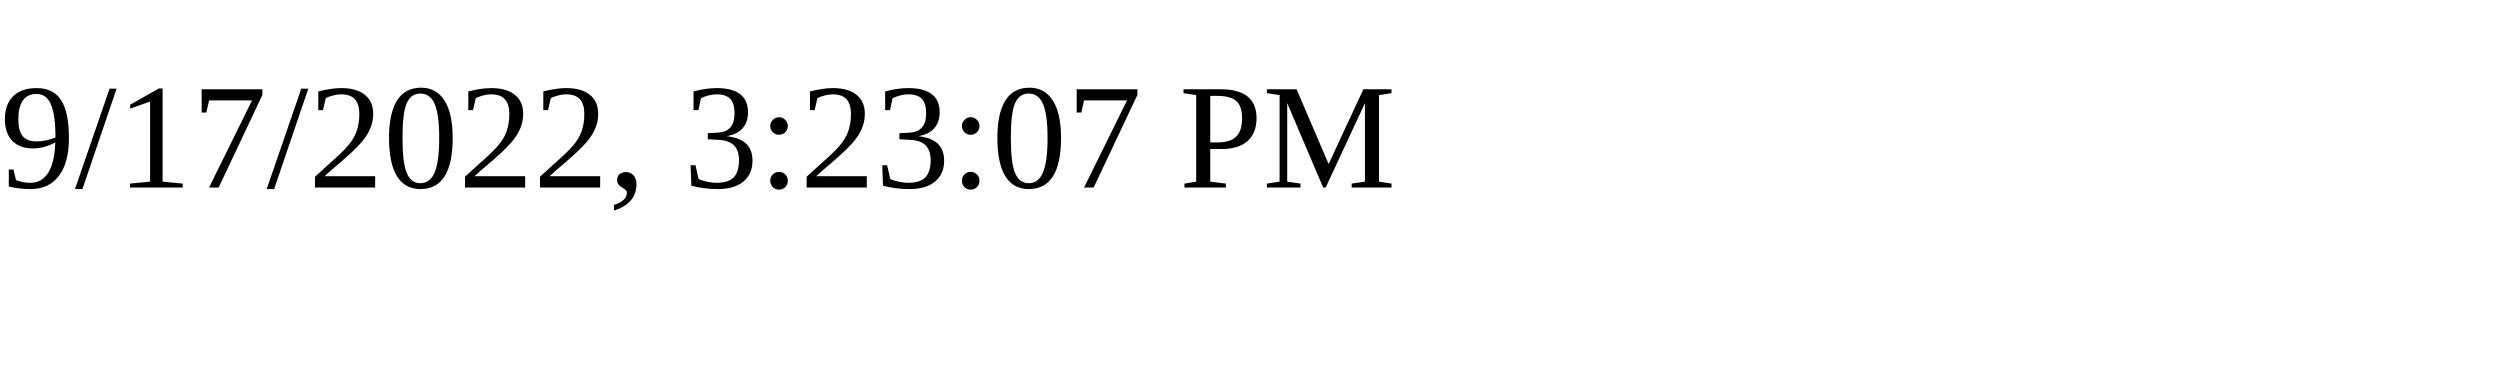
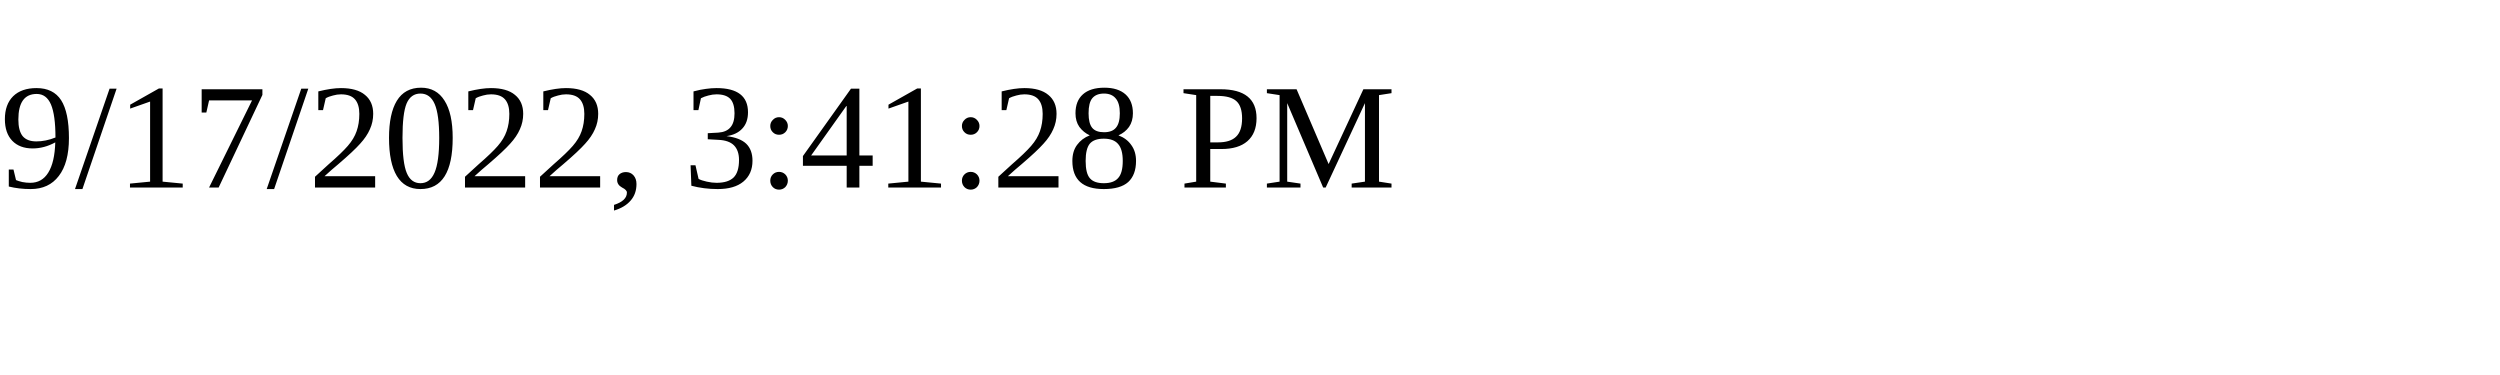
<svg xmlns="http://www.w3.org/2000/svg" height="30" width="200">
-   <text x="0" y="15">9/17/2022, 3:23:07 PM</text>
+   <text x="0" y="15">9/17/2022, 3:41:28 PM</text>
</svg>
